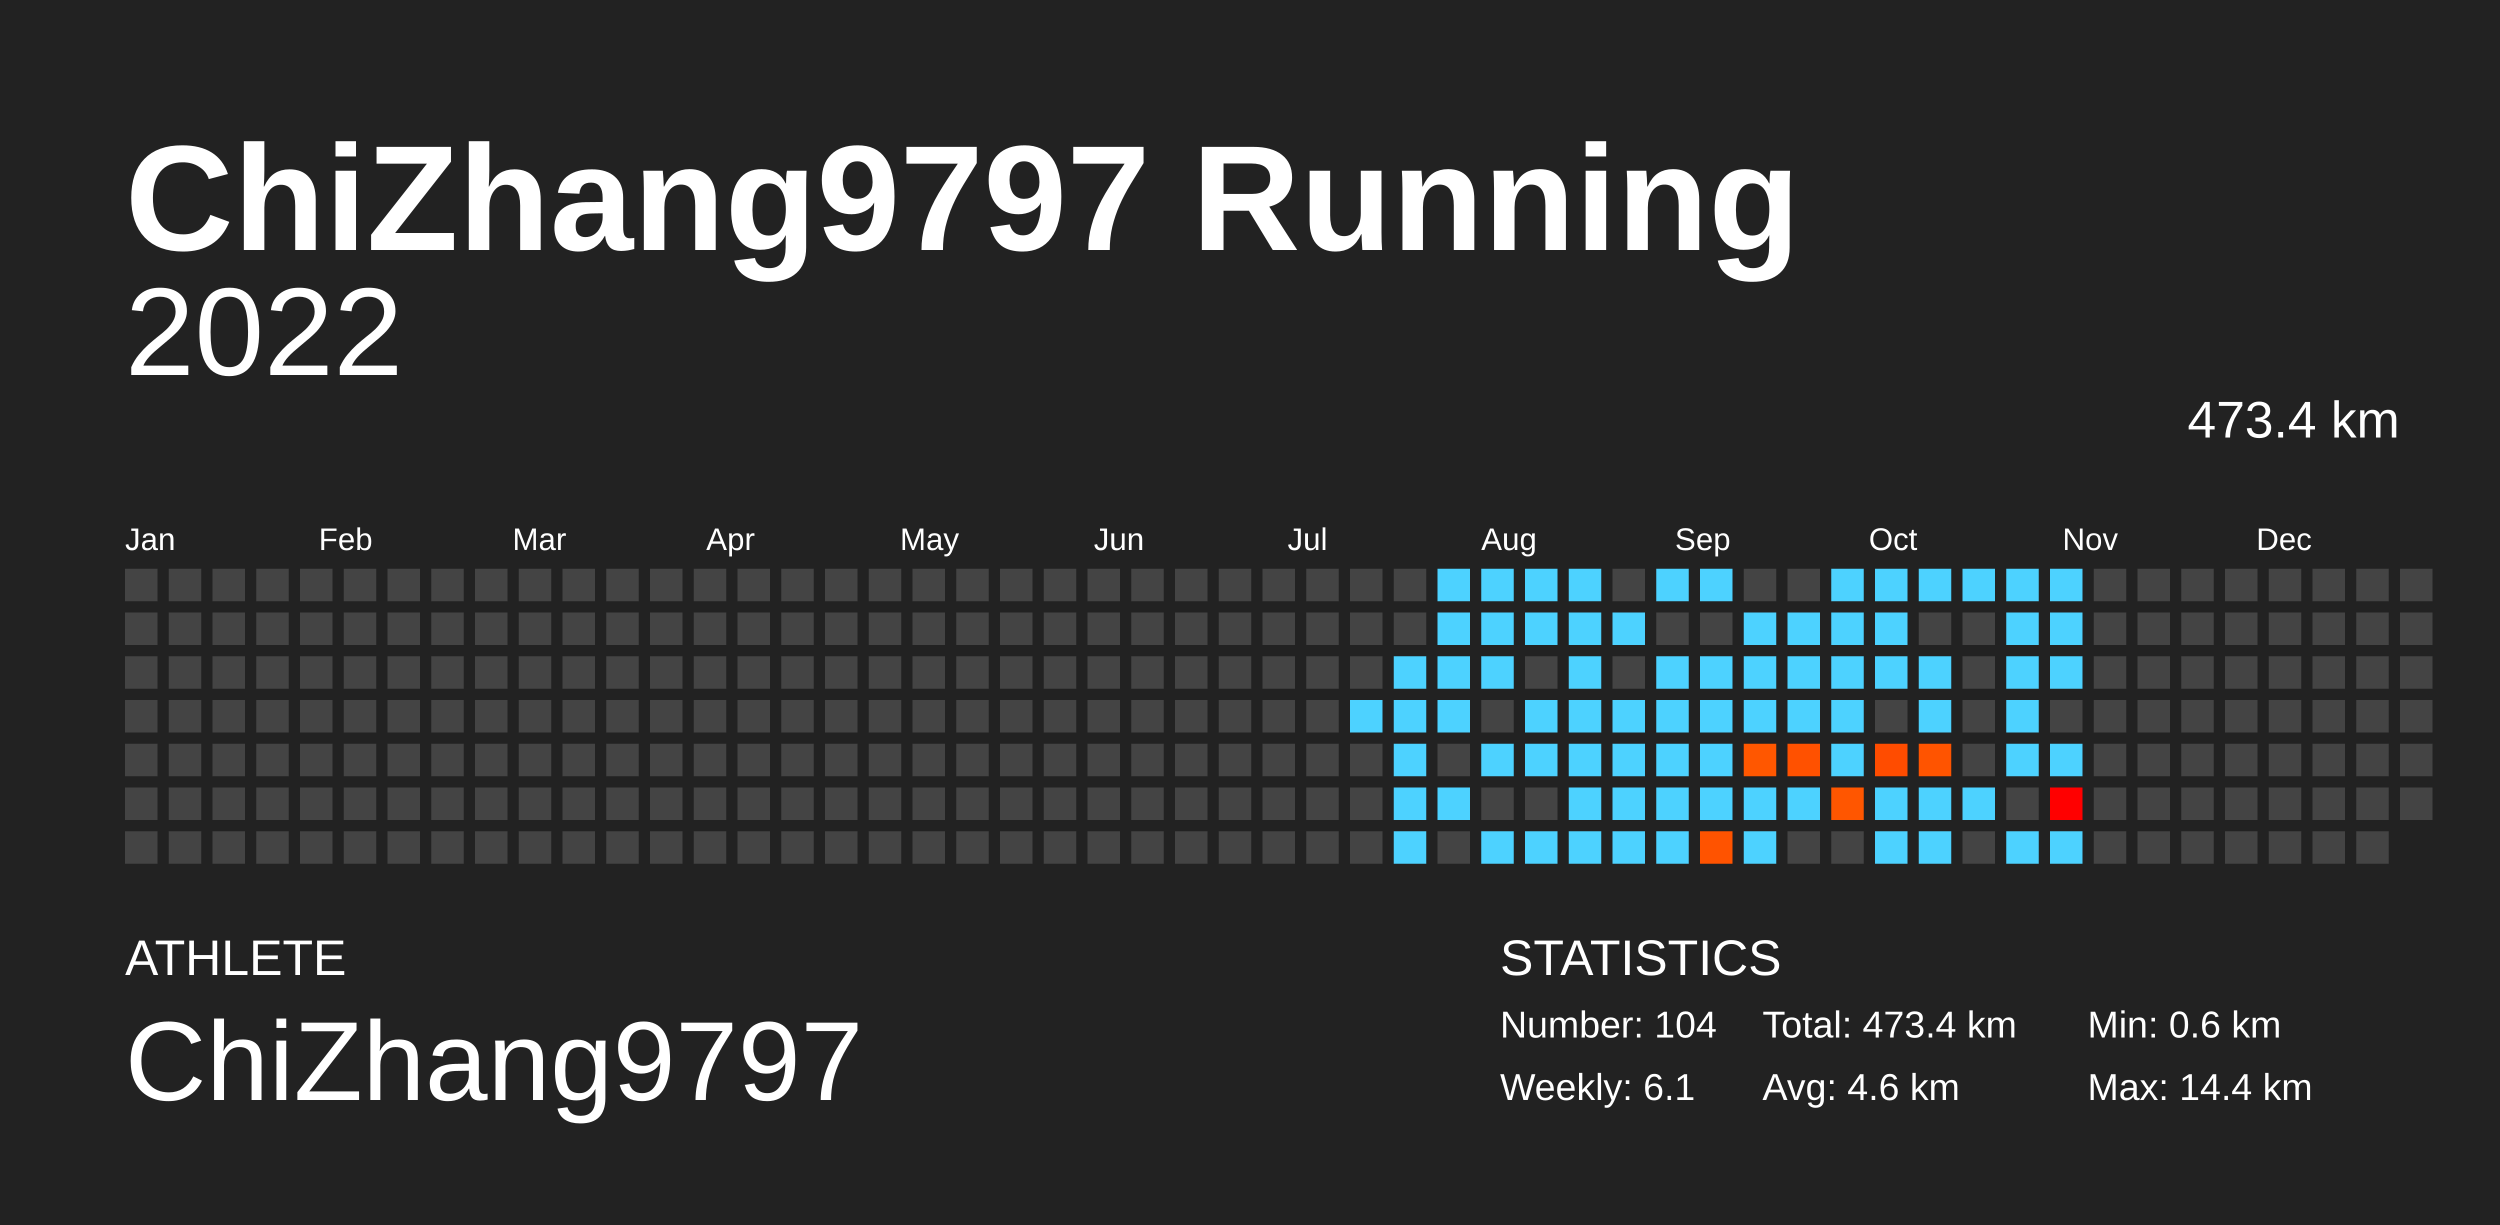
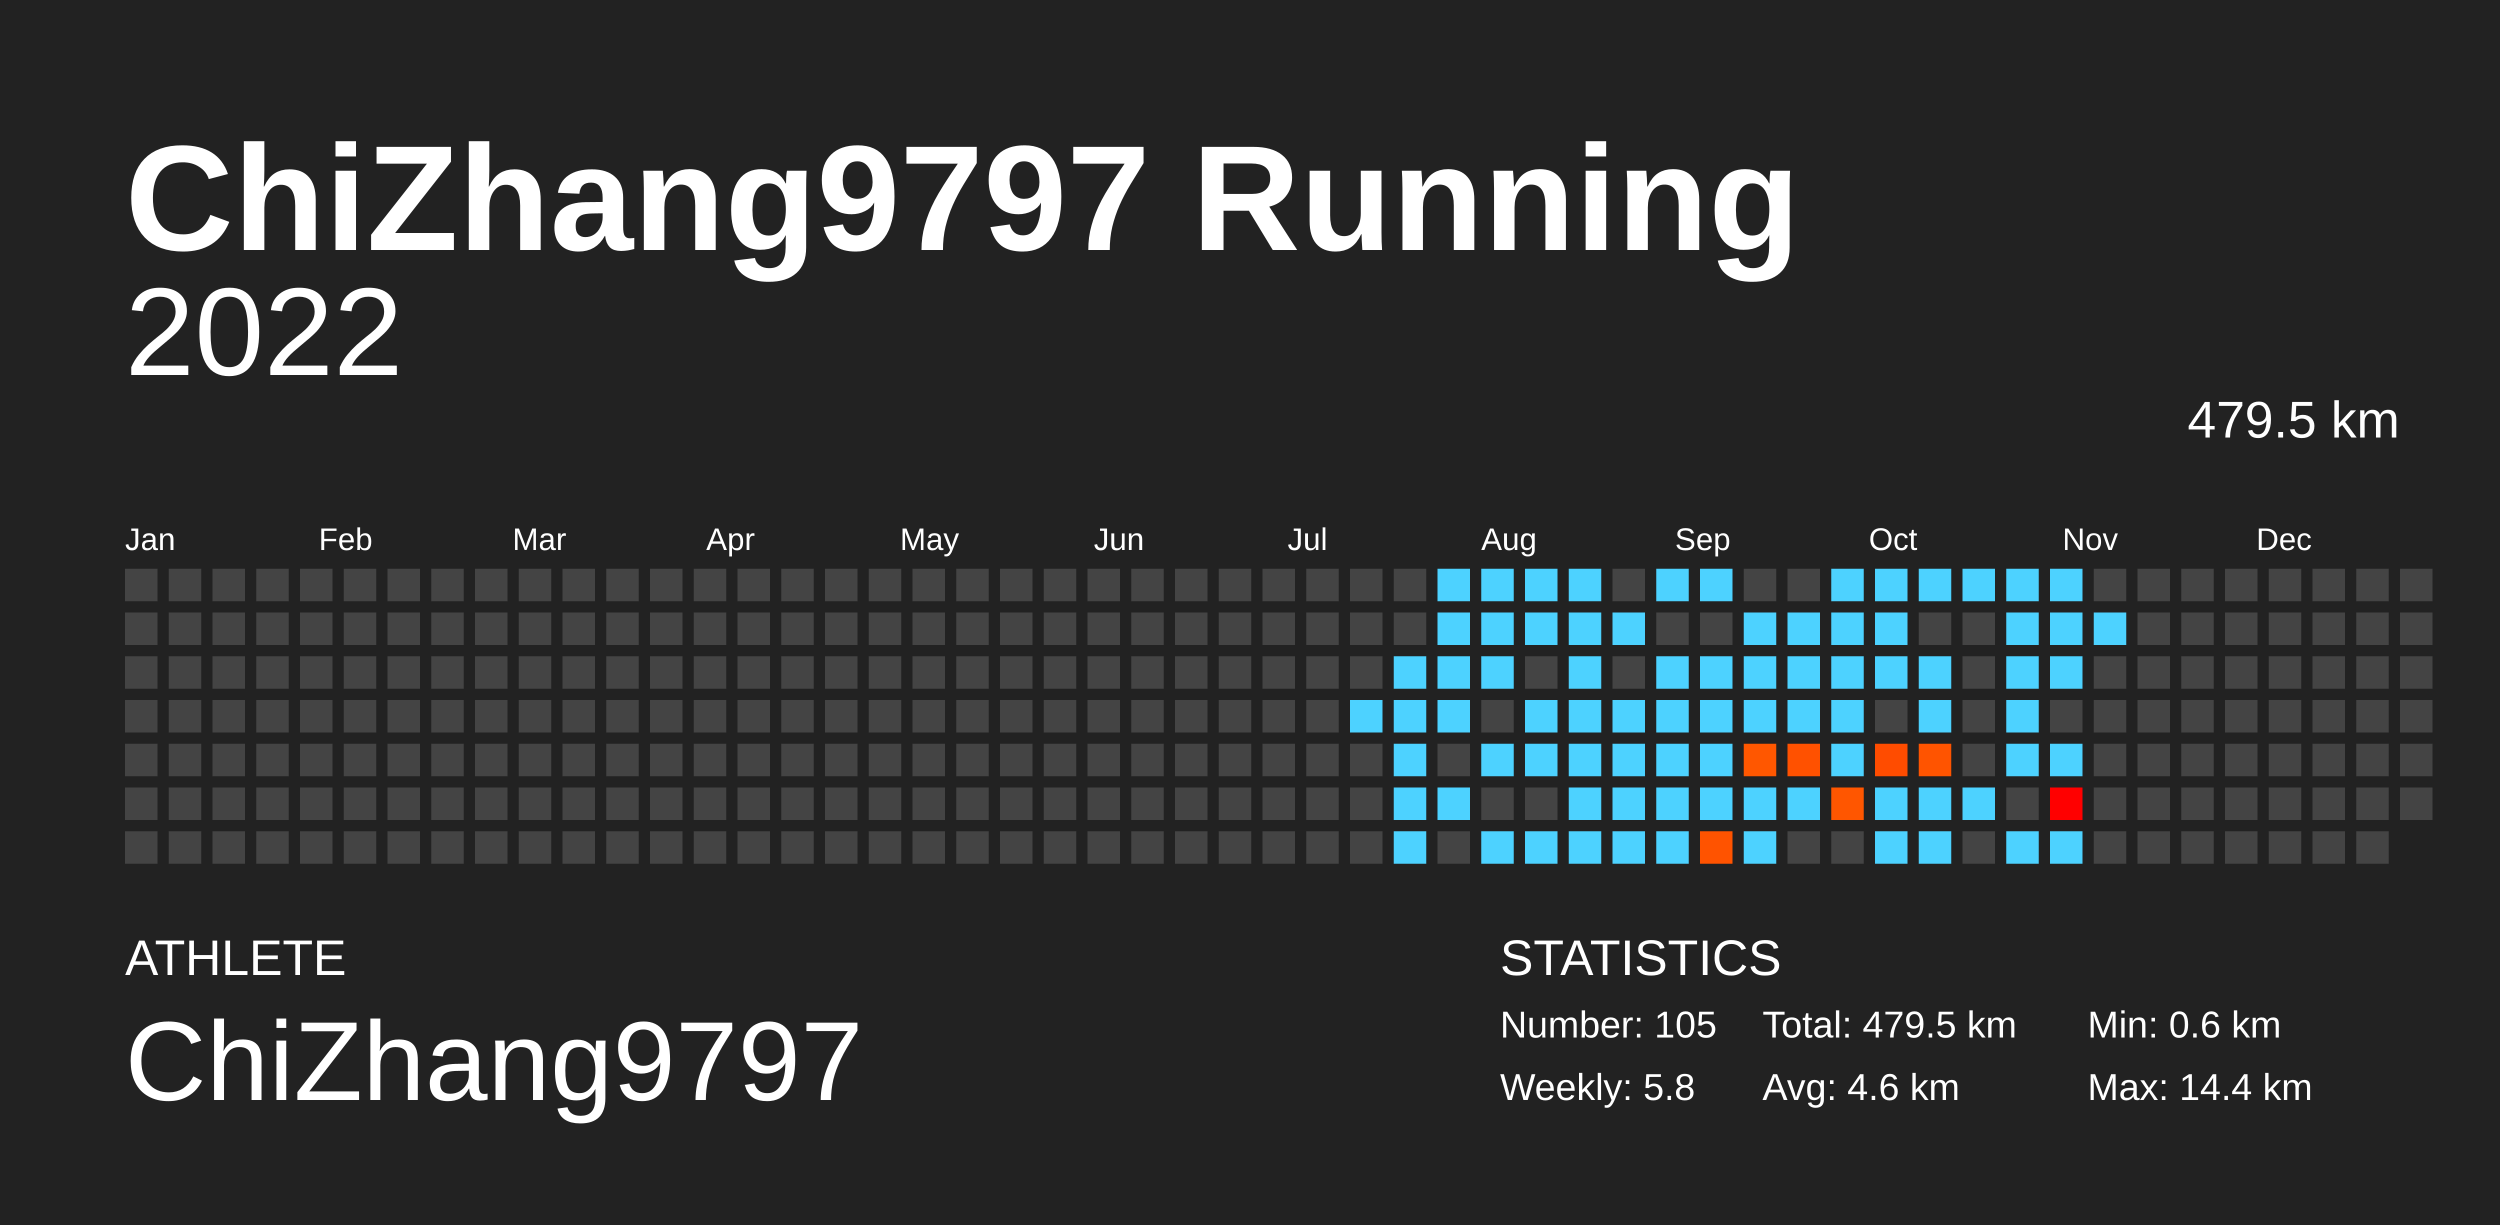
<svg xmlns="http://www.w3.org/2000/svg" baseProfile="full" height="98mm" version="1.1" viewBox="0,0,200,98" width="200mm">
  <defs />
  <rect fill="#222222" height="98" width="200" x="0" y="0" />
  <text fill="#FFFFFF" style="font-size:12px; font-family:Arial; font-weight:bold;" x="10" y="20">ChiZhang9797 Running</text>
  <text fill="#FFFFFF" style="font-size:4px; font-family:Arial" x="10" y="78">ATHLETE</text>
  <text fill="#FFFFFF" style="font-size:9px; font-family:Arial" x="10" y="88">ChiZhang9797</text>
  <text fill="#FFFFFF" style="font-size:4px; font-family:Arial" x="120" y="78">STATISTICS</text>
-   <text fill="#FFFFFF" style="font-size:3px; font-family:Arial" x="120" y="83">Number: 104</text>
-   <text fill="#FFFFFF" style="font-size:3px; font-family:Arial" x="120" y="88">Weekly: 6.1</text>
-   <text fill="#FFFFFF" style="font-size:3px; font-family:Arial" x="141" y="83">Total: 473.4 km</text>
+   <text fill="#FFFFFF" style="font-size:3px; font-family:Arial" x="120" y="83">Number: 105</text>
+   <text fill="#FFFFFF" style="font-size:3px; font-family:Arial" x="120" y="88">Weekly: 5.8</text>
+   <text fill="#FFFFFF" style="font-size:3px; font-family:Arial" x="141" y="83">Total: 479.5 km</text>
  <text fill="#FFFFFF" style="font-size:3px; font-family:Arial" x="141" y="88">Avg: 4.6 km</text>
  <text fill="#FFFFFF" style="font-size:3px; font-family:Arial" x="167" y="83">Min: 0.6 km</text>
  <text fill="#FFFFFF" style="font-size:3px; font-family:Arial" x="167" y="88">Max: 14.4 km</text>
  <text alignment-baseline="hanging" fill="#FFFFFF" style="font-size:10.0px; font-family:Arial;" x="10" y="30">2022</text>
-   <text alignment-baseline="hanging" fill="#FFFFFF" style="font-size:4.125px; font-family:Arial;" x="175" y="35">473.4 km</text>
+   <text alignment-baseline="hanging" fill="#FFFFFF" style="font-size:4.125px; font-family:Arial;" x="175" y="35">479.5 km</text>
  <text fill="#FFFFFF" style="font-size:2.5px; font-family:Arial" x="10.0" y="44">Jan</text>
  <text fill="#FFFFFF" style="font-size:2.5px; font-family:Arial" x="25.5" y="44">Feb</text>
  <text fill="#FFFFFF" style="font-size:2.5px; font-family:Arial" x="41.0" y="44">Mar</text>
  <text fill="#FFFFFF" style="font-size:2.5px; font-family:Arial" x="56.5" y="44">Apr</text>
  <text fill="#FFFFFF" style="font-size:2.5px; font-family:Arial" x="72.0" y="44">May</text>
  <text fill="#FFFFFF" style="font-size:2.5px; font-family:Arial" x="87.5" y="44">Jun</text>
  <text fill="#FFFFFF" style="font-size:2.5px; font-family:Arial" x="103.0" y="44">Jul</text>
  <text fill="#FFFFFF" style="font-size:2.5px; font-family:Arial" x="118.5" y="44">Aug</text>
  <text fill="#FFFFFF" style="font-size:2.5px; font-family:Arial" x="134.0" y="44">Sep</text>
  <text fill="#FFFFFF" style="font-size:2.5px; font-family:Arial" x="149.5" y="44">Oct</text>
  <text fill="#FFFFFF" style="font-size:2.5px; font-family:Arial" x="165.0" y="44">Nov</text>
  <text fill="#FFFFFF" style="font-size:2.5px; font-family:Arial" x="180.5" y="44">Dec</text>
  <rect fill="#444444" height="2.6" width="2.6" x="10.0" y="45.5" />
  <rect fill="#444444" height="2.6" width="2.6" x="10.0" y="49.0" />
  <rect fill="#444444" height="2.6" width="2.6" x="10.0" y="52.5" />
  <rect fill="#444444" height="2.6" width="2.6" x="10.0" y="56.0" />
  <rect fill="#444444" height="2.6" width="2.6" x="10.0" y="59.5" />
  <rect fill="#444444" height="2.6" width="2.6" x="10.0" y="63.0" />
  <rect fill="#444444" height="2.6" width="2.6" x="10.0" y="66.5" />
  <rect fill="#444444" height="2.6" width="2.6" x="13.5" y="45.5" />
  <rect fill="#444444" height="2.6" width="2.6" x="13.5" y="49.0" />
  <rect fill="#444444" height="2.6" width="2.6" x="13.5" y="52.5" />
  <rect fill="#444444" height="2.6" width="2.6" x="13.5" y="56.0" />
  <rect fill="#444444" height="2.6" width="2.6" x="13.5" y="59.5" />
  <rect fill="#444444" height="2.6" width="2.6" x="13.5" y="63.0" />
  <rect fill="#444444" height="2.6" width="2.6" x="13.5" y="66.5" />
  <rect fill="#444444" height="2.6" width="2.6" x="17.0" y="45.5" />
  <rect fill="#444444" height="2.6" width="2.6" x="17.0" y="49.0" />
  <rect fill="#444444" height="2.6" width="2.6" x="17.0" y="52.5" />
  <rect fill="#444444" height="2.6" width="2.6" x="17.0" y="56.0" />
  <rect fill="#444444" height="2.6" width="2.6" x="17.0" y="59.5" />
  <rect fill="#444444" height="2.6" width="2.6" x="17.0" y="63.0" />
  <rect fill="#444444" height="2.6" width="2.6" x="17.0" y="66.5" />
  <rect fill="#444444" height="2.6" width="2.6" x="20.5" y="45.5" />
  <rect fill="#444444" height="2.6" width="2.6" x="20.5" y="49.0" />
  <rect fill="#444444" height="2.6" width="2.6" x="20.5" y="52.5" />
  <rect fill="#444444" height="2.6" width="2.6" x="20.5" y="56.0" />
  <rect fill="#444444" height="2.6" width="2.6" x="20.5" y="59.5" />
  <rect fill="#444444" height="2.6" width="2.6" x="20.5" y="63.0" />
  <rect fill="#444444" height="2.6" width="2.6" x="20.5" y="66.5" />
  <rect fill="#444444" height="2.6" width="2.6" x="24.0" y="45.5" />
  <rect fill="#444444" height="2.6" width="2.6" x="24.0" y="49.0" />
  <rect fill="#444444" height="2.6" width="2.6" x="24.0" y="52.5" />
  <rect fill="#444444" height="2.6" width="2.6" x="24.0" y="56.0" />
  <rect fill="#444444" height="2.6" width="2.6" x="24.0" y="59.5" />
  <rect fill="#444444" height="2.6" width="2.6" x="24.0" y="63.0" />
  <rect fill="#444444" height="2.6" width="2.6" x="24.0" y="66.5" />
  <rect fill="#444444" height="2.6" width="2.6" x="27.5" y="45.5" />
  <rect fill="#444444" height="2.6" width="2.6" x="27.5" y="49.0" />
  <rect fill="#444444" height="2.6" width="2.6" x="27.5" y="52.5" />
  <rect fill="#444444" height="2.6" width="2.6" x="27.5" y="56.0" />
  <rect fill="#444444" height="2.6" width="2.6" x="27.5" y="59.5" />
  <rect fill="#444444" height="2.6" width="2.6" x="27.5" y="63.0" />
  <rect fill="#444444" height="2.6" width="2.6" x="27.5" y="66.5" />
  <rect fill="#444444" height="2.6" width="2.6" x="31.0" y="45.5" />
  <rect fill="#444444" height="2.6" width="2.6" x="31.0" y="49.0" />
  <rect fill="#444444" height="2.6" width="2.6" x="31.0" y="52.5" />
  <rect fill="#444444" height="2.6" width="2.6" x="31.0" y="56.0" />
  <rect fill="#444444" height="2.6" width="2.6" x="31.0" y="59.5" />
  <rect fill="#444444" height="2.6" width="2.6" x="31.0" y="63.0" />
  <rect fill="#444444" height="2.6" width="2.6" x="31.0" y="66.5" />
  <rect fill="#444444" height="2.6" width="2.6" x="34.5" y="45.5" />
  <rect fill="#444444" height="2.6" width="2.6" x="34.5" y="49.0" />
  <rect fill="#444444" height="2.6" width="2.6" x="34.5" y="52.5" />
  <rect fill="#444444" height="2.6" width="2.6" x="34.5" y="56.0" />
  <rect fill="#444444" height="2.6" width="2.6" x="34.5" y="59.5" />
  <rect fill="#444444" height="2.6" width="2.6" x="34.5" y="63.0" />
  <rect fill="#444444" height="2.6" width="2.6" x="34.5" y="66.5" />
  <rect fill="#444444" height="2.6" width="2.6" x="38.0" y="45.5" />
  <rect fill="#444444" height="2.6" width="2.6" x="38.0" y="49.0" />
  <rect fill="#444444" height="2.6" width="2.6" x="38.0" y="52.5" />
  <rect fill="#444444" height="2.6" width="2.6" x="38.0" y="56.0" />
  <rect fill="#444444" height="2.6" width="2.6" x="38.0" y="59.5" />
  <rect fill="#444444" height="2.6" width="2.6" x="38.0" y="63.0" />
  <rect fill="#444444" height="2.6" width="2.6" x="38.0" y="66.5" />
  <rect fill="#444444" height="2.6" width="2.6" x="41.5" y="45.5" />
  <rect fill="#444444" height="2.6" width="2.6" x="41.5" y="49.0" />
  <rect fill="#444444" height="2.6" width="2.6" x="41.5" y="52.5" />
  <rect fill="#444444" height="2.6" width="2.6" x="41.5" y="56.0" />
  <rect fill="#444444" height="2.6" width="2.6" x="41.5" y="59.5" />
  <rect fill="#444444" height="2.6" width="2.6" x="41.5" y="63.0" />
  <rect fill="#444444" height="2.6" width="2.6" x="41.5" y="66.5" />
  <rect fill="#444444" height="2.6" width="2.6" x="45.0" y="45.5" />
  <rect fill="#444444" height="2.6" width="2.6" x="45.0" y="49.0" />
  <rect fill="#444444" height="2.6" width="2.6" x="45.0" y="52.5" />
  <rect fill="#444444" height="2.6" width="2.6" x="45.0" y="56.0" />
  <rect fill="#444444" height="2.6" width="2.6" x="45.0" y="59.5" />
  <rect fill="#444444" height="2.6" width="2.6" x="45.0" y="63.0" />
  <rect fill="#444444" height="2.6" width="2.6" x="45.0" y="66.5" />
  <rect fill="#444444" height="2.6" width="2.6" x="48.5" y="45.5" />
  <rect fill="#444444" height="2.6" width="2.6" x="48.5" y="49.0" />
  <rect fill="#444444" height="2.6" width="2.6" x="48.5" y="52.5" />
  <rect fill="#444444" height="2.6" width="2.6" x="48.5" y="56.0" />
  <rect fill="#444444" height="2.6" width="2.6" x="48.5" y="59.5" />
  <rect fill="#444444" height="2.6" width="2.6" x="48.5" y="63.0" />
  <rect fill="#444444" height="2.6" width="2.6" x="48.5" y="66.5" />
  <rect fill="#444444" height="2.6" width="2.6" x="52.0" y="45.5" />
  <rect fill="#444444" height="2.6" width="2.6" x="52.0" y="49.0" />
  <rect fill="#444444" height="2.6" width="2.6" x="52.0" y="52.5" />
  <rect fill="#444444" height="2.6" width="2.6" x="52.0" y="56.0" />
  <rect fill="#444444" height="2.6" width="2.6" x="52.0" y="59.5" />
  <rect fill="#444444" height="2.6" width="2.6" x="52.0" y="63.0" />
  <rect fill="#444444" height="2.6" width="2.6" x="52.0" y="66.5" />
  <rect fill="#444444" height="2.6" width="2.6" x="55.5" y="45.5" />
  <rect fill="#444444" height="2.6" width="2.6" x="55.5" y="49.0" />
  <rect fill="#444444" height="2.6" width="2.6" x="55.5" y="52.5" />
  <rect fill="#444444" height="2.6" width="2.6" x="55.5" y="56.0" />
  <rect fill="#444444" height="2.6" width="2.6" x="55.5" y="59.5" />
  <rect fill="#444444" height="2.6" width="2.6" x="55.5" y="63.0" />
  <rect fill="#444444" height="2.6" width="2.6" x="55.5" y="66.5" />
  <rect fill="#444444" height="2.6" width="2.6" x="59.0" y="45.5" />
  <rect fill="#444444" height="2.6" width="2.6" x="59.0" y="49.0" />
  <rect fill="#444444" height="2.6" width="2.6" x="59.0" y="52.5" />
  <rect fill="#444444" height="2.6" width="2.6" x="59.0" y="56.0" />
  <rect fill="#444444" height="2.6" width="2.6" x="59.0" y="59.5" />
  <rect fill="#444444" height="2.6" width="2.6" x="59.0" y="63.0" />
  <rect fill="#444444" height="2.6" width="2.6" x="59.0" y="66.5" />
  <rect fill="#444444" height="2.6" width="2.6" x="62.5" y="45.5" />
  <rect fill="#444444" height="2.6" width="2.6" x="62.5" y="49.0" />
  <rect fill="#444444" height="2.6" width="2.6" x="62.5" y="52.5" />
  <rect fill="#444444" height="2.6" width="2.6" x="62.5" y="56.0" />
  <rect fill="#444444" height="2.6" width="2.6" x="62.5" y="59.5" />
  <rect fill="#444444" height="2.6" width="2.6" x="62.5" y="63.0" />
  <rect fill="#444444" height="2.6" width="2.6" x="62.5" y="66.5" />
  <rect fill="#444444" height="2.6" width="2.6" x="66.0" y="45.5" />
  <rect fill="#444444" height="2.6" width="2.6" x="66.0" y="49.0" />
  <rect fill="#444444" height="2.6" width="2.6" x="66.0" y="52.5" />
  <rect fill="#444444" height="2.6" width="2.6" x="66.0" y="56.0" />
  <rect fill="#444444" height="2.6" width="2.6" x="66.0" y="59.5" />
  <rect fill="#444444" height="2.6" width="2.6" x="66.0" y="63.0" />
  <rect fill="#444444" height="2.6" width="2.6" x="66.0" y="66.5" />
  <rect fill="#444444" height="2.6" width="2.6" x="69.5" y="45.5" />
  <rect fill="#444444" height="2.6" width="2.6" x="69.5" y="49.0" />
  <rect fill="#444444" height="2.6" width="2.6" x="69.5" y="52.5" />
  <rect fill="#444444" height="2.6" width="2.6" x="69.5" y="56.0" />
  <rect fill="#444444" height="2.6" width="2.6" x="69.5" y="59.5" />
  <rect fill="#444444" height="2.6" width="2.6" x="69.5" y="63.0" />
  <rect fill="#444444" height="2.6" width="2.6" x="69.5" y="66.5" />
  <rect fill="#444444" height="2.6" width="2.6" x="73.0" y="45.5" />
  <rect fill="#444444" height="2.6" width="2.6" x="73.0" y="49.0" />
  <rect fill="#444444" height="2.6" width="2.6" x="73.0" y="52.5" />
  <rect fill="#444444" height="2.6" width="2.6" x="73.0" y="56.0" />
  <rect fill="#444444" height="2.6" width="2.6" x="73.0" y="59.5" />
  <rect fill="#444444" height="2.6" width="2.6" x="73.0" y="63.0" />
  <rect fill="#444444" height="2.6" width="2.6" x="73.0" y="66.5" />
  <rect fill="#444444" height="2.6" width="2.6" x="76.5" y="45.5" />
  <rect fill="#444444" height="2.6" width="2.6" x="76.5" y="49.0" />
  <rect fill="#444444" height="2.6" width="2.6" x="76.5" y="52.5" />
  <rect fill="#444444" height="2.6" width="2.6" x="76.5" y="56.0" />
  <rect fill="#444444" height="2.6" width="2.6" x="76.5" y="59.5" />
  <rect fill="#444444" height="2.6" width="2.6" x="76.5" y="63.0" />
  <rect fill="#444444" height="2.6" width="2.6" x="76.5" y="66.5" />
  <rect fill="#444444" height="2.6" width="2.6" x="80.0" y="45.5" />
  <rect fill="#444444" height="2.6" width="2.6" x="80.0" y="49.0" />
  <rect fill="#444444" height="2.6" width="2.6" x="80.0" y="52.5" />
  <rect fill="#444444" height="2.6" width="2.6" x="80.0" y="56.0" />
  <rect fill="#444444" height="2.6" width="2.6" x="80.0" y="59.5" />
  <rect fill="#444444" height="2.6" width="2.6" x="80.0" y="63.0" />
  <rect fill="#444444" height="2.6" width="2.6" x="80.0" y="66.5" />
  <rect fill="#444444" height="2.6" width="2.6" x="83.5" y="45.5" />
  <rect fill="#444444" height="2.6" width="2.6" x="83.5" y="49.0" />
  <rect fill="#444444" height="2.6" width="2.6" x="83.5" y="52.5" />
  <rect fill="#444444" height="2.6" width="2.6" x="83.5" y="56.0" />
  <rect fill="#444444" height="2.6" width="2.6" x="83.5" y="59.5" />
  <rect fill="#444444" height="2.6" width="2.6" x="83.5" y="63.0" />
  <rect fill="#444444" height="2.6" width="2.6" x="83.5" y="66.5" />
  <rect fill="#444444" height="2.6" width="2.6" x="87.0" y="45.5" />
  <rect fill="#444444" height="2.6" width="2.6" x="87.0" y="49.0" />
  <rect fill="#444444" height="2.6" width="2.6" x="87.0" y="52.5" />
  <rect fill="#444444" height="2.6" width="2.6" x="87.0" y="56.0" />
  <rect fill="#444444" height="2.6" width="2.6" x="87.0" y="59.5" />
  <rect fill="#444444" height="2.6" width="2.6" x="87.0" y="63.0" />
  <rect fill="#444444" height="2.6" width="2.6" x="87.0" y="66.5" />
  <rect fill="#444444" height="2.6" width="2.6" x="90.5" y="45.5" />
  <rect fill="#444444" height="2.6" width="2.6" x="90.5" y="49.0" />
  <rect fill="#444444" height="2.6" width="2.6" x="90.5" y="52.5" />
  <rect fill="#444444" height="2.6" width="2.6" x="90.5" y="56.0" />
  <rect fill="#444444" height="2.6" width="2.6" x="90.5" y="59.5" />
  <rect fill="#444444" height="2.6" width="2.6" x="90.5" y="63.0" />
  <rect fill="#444444" height="2.6" width="2.6" x="90.5" y="66.5" />
  <rect fill="#444444" height="2.6" width="2.6" x="94.0" y="45.5" />
  <rect fill="#444444" height="2.6" width="2.6" x="94.0" y="49.0" />
  <rect fill="#444444" height="2.6" width="2.6" x="94.0" y="52.5" />
  <rect fill="#444444" height="2.6" width="2.6" x="94.0" y="56.0" />
  <rect fill="#444444" height="2.6" width="2.6" x="94.0" y="59.5" />
  <rect fill="#444444" height="2.6" width="2.6" x="94.0" y="63.0" />
  <rect fill="#444444" height="2.6" width="2.6" x="94.0" y="66.5" />
  <rect fill="#444444" height="2.6" width="2.6" x="97.5" y="45.5" />
  <rect fill="#444444" height="2.6" width="2.6" x="97.5" y="49.0" />
  <rect fill="#444444" height="2.6" width="2.6" x="97.5" y="52.5" />
  <rect fill="#444444" height="2.6" width="2.6" x="97.5" y="56.0" />
  <rect fill="#444444" height="2.6" width="2.6" x="97.5" y="59.5" />
  <rect fill="#444444" height="2.6" width="2.6" x="97.5" y="63.0" />
  <rect fill="#444444" height="2.6" width="2.6" x="97.5" y="66.5" />
  <rect fill="#444444" height="2.6" width="2.6" x="101.0" y="45.5" />
  <rect fill="#444444" height="2.6" width="2.6" x="101.0" y="49.0" />
  <rect fill="#444444" height="2.6" width="2.6" x="101.0" y="52.5" />
  <rect fill="#444444" height="2.6" width="2.6" x="101.0" y="56.0" />
  <rect fill="#444444" height="2.6" width="2.6" x="101.0" y="59.5" />
  <rect fill="#444444" height="2.6" width="2.6" x="101.0" y="63.0" />
  <rect fill="#444444" height="2.6" width="2.6" x="101.0" y="66.5" />
  <rect fill="#444444" height="2.6" width="2.6" x="104.5" y="45.5" />
  <rect fill="#444444" height="2.6" width="2.6" x="104.5" y="49.0" />
  <rect fill="#444444" height="2.6" width="2.6" x="104.5" y="52.5" />
  <rect fill="#444444" height="2.6" width="2.6" x="104.5" y="56.0" />
  <rect fill="#444444" height="2.6" width="2.6" x="104.5" y="59.5" />
  <rect fill="#444444" height="2.6" width="2.6" x="104.5" y="63.0" />
  <rect fill="#444444" height="2.6" width="2.6" x="104.5" y="66.5" />
  <rect fill="#444444" height="2.6" width="2.6" x="108.0" y="45.5" />
  <rect fill="#444444" height="2.6" width="2.6" x="108.0" y="49.0" />
  <rect fill="#444444" height="2.6" width="2.6" x="108.0" y="52.5" />
  <rect fill="#4dd2ff" height="2.6" width="2.6" x="108.0" y="56.0" />
  <rect fill="#444444" height="2.6" width="2.6" x="108.0" y="59.5" />
  <rect fill="#444444" height="2.6" width="2.6" x="108.0" y="63.0" />
  <rect fill="#444444" height="2.6" width="2.6" x="108.0" y="66.5" />
  <rect fill="#444444" height="2.6" width="2.6" x="111.5" y="45.5" />
  <rect fill="#444444" height="2.6" width="2.6" x="111.5" y="49.0" />
  <rect fill="#4dd2ff" height="2.6" width="2.6" x="111.5" y="52.5" />
  <rect fill="#4dd2ff" height="2.6" width="2.6" x="111.5" y="56.0" />
  <rect fill="#4dd2ff" height="2.6" width="2.6" x="111.5" y="59.5" />
  <rect fill="#4dd2ff" height="2.6" width="2.6" x="111.5" y="63.0" />
  <rect fill="#4dd2ff" height="2.6" width="2.6" x="111.5" y="66.5" />
  <rect fill="#4dd2ff" height="2.6" width="2.6" x="115.0" y="45.5" />
  <rect fill="#4dd2ff" height="2.6" width="2.6" x="115.0" y="49.0" />
  <rect fill="#4dd2ff" height="2.6" width="2.6" x="115.0" y="52.5" />
  <rect fill="#4dd2ff" height="2.6" width="2.6" x="115.0" y="56.0" />
  <rect fill="#444444" height="2.6" width="2.6" x="115.0" y="59.5" />
  <rect fill="#4dd2ff" height="2.6" width="2.6" x="115.0" y="63.0" />
  <rect fill="#444444" height="2.6" width="2.6" x="115.0" y="66.5" />
  <rect fill="#4dd2ff" height="2.6" width="2.6" x="118.5" y="45.5" />
  <rect fill="#4dd2ff" height="2.6" width="2.6" x="118.5" y="49.0" />
  <rect fill="#4dd2ff" height="2.6" width="2.6" x="118.5" y="52.5" />
  <rect fill="#444444" height="2.6" width="2.6" x="118.5" y="56.0" />
  <rect fill="#4dd2ff" height="2.6" width="2.6" x="118.5" y="59.5" />
  <rect fill="#444444" height="2.6" width="2.6" x="118.5" y="63.0" />
  <rect fill="#4dd2ff" height="2.6" width="2.6" x="118.5" y="66.5" />
  <rect fill="#4dd2ff" height="2.6" width="2.6" x="122.0" y="45.5" />
  <rect fill="#4dd2ff" height="2.6" width="2.6" x="122.0" y="49.0" />
  <rect fill="#444444" height="2.6" width="2.6" x="122.0" y="52.5" />
  <rect fill="#4dd2ff" height="2.6" width="2.6" x="122.0" y="56.0" />
  <rect fill="#4dd2ff" height="2.6" width="2.6" x="122.0" y="59.5" />
  <rect fill="#444444" height="2.6" width="2.6" x="122.0" y="63.0" />
  <rect fill="#4dd2ff" height="2.6" width="2.6" x="122.0" y="66.5" />
  <rect fill="#4dd2ff" height="2.6" width="2.6" x="125.5" y="45.5" />
  <rect fill="#4dd2ff" height="2.6" width="2.6" x="125.5" y="49.0" />
  <rect fill="#4dd2ff" height="2.6" width="2.6" x="125.5" y="52.5" />
  <rect fill="#4dd2ff" height="2.6" width="2.6" x="125.5" y="56.0" />
  <rect fill="#4dd2ff" height="2.6" width="2.6" x="125.5" y="59.5" />
  <rect fill="#4dd2ff" height="2.6" width="2.6" x="125.5" y="63.0" />
  <rect fill="#4dd2ff" height="2.6" width="2.6" x="125.5" y="66.5" />
  <rect fill="#444444" height="2.6" width="2.6" x="129.0" y="45.5" />
  <rect fill="#4dd2ff" height="2.6" width="2.6" x="129.0" y="49.0" />
  <rect fill="#444444" height="2.6" width="2.6" x="129.0" y="52.5" />
  <rect fill="#4dd2ff" height="2.6" width="2.6" x="129.0" y="56.0" />
  <rect fill="#4dd2ff" height="2.6" width="2.6" x="129.0" y="59.5" />
  <rect fill="#4dd2ff" height="2.6" width="2.6" x="129.0" y="63.0" />
  <rect fill="#4dd2ff" height="2.6" width="2.6" x="129.0" y="66.5" />
  <rect fill="#4dd2ff" height="2.6" width="2.6" x="132.5" y="45.5" />
  <rect fill="#444444" height="2.6" width="2.6" x="132.5" y="49.0" />
  <rect fill="#4dd2ff" height="2.6" width="2.6" x="132.5" y="52.5" />
  <rect fill="#4dd2ff" height="2.6" width="2.6" x="132.5" y="56.0" />
  <rect fill="#4dd2ff" height="2.6" width="2.6" x="132.5" y="59.5" />
  <rect fill="#4dd2ff" height="2.6" width="2.6" x="132.5" y="63.0" />
  <rect fill="#4dd2ff" height="2.6" width="2.6" x="132.5" y="66.5" />
  <rect fill="#4dd2ff" height="2.6" width="2.6" x="136.0" y="45.5" />
  <rect fill="#444444" height="2.6" width="2.6" x="136.0" y="49.0" />
  <rect fill="#4dd2ff" height="2.6" width="2.6" x="136.0" y="52.5" />
  <rect fill="#4dd2ff" height="2.6" width="2.6" x="136.0" y="56.0" />
  <rect fill="#4dd2ff" height="2.6" width="2.6" x="136.0" y="59.5" />
  <rect fill="#4dd2ff" height="2.6" width="2.6" x="136.0" y="63.0" />
  <rect fill="#ff5300" height="2.6" width="2.6" x="136.0" y="66.5" />
  <rect fill="#444444" height="2.6" width="2.6" x="139.5" y="45.5" />
  <rect fill="#4dd2ff" height="2.6" width="2.6" x="139.5" y="49.0" />
  <rect fill="#4dd2ff" height="2.6" width="2.6" x="139.5" y="52.5" />
  <rect fill="#4dd2ff" height="2.6" width="2.6" x="139.5" y="56.0" />
  <rect fill="#ff5700" height="2.6" width="2.6" x="139.5" y="59.5" />
  <rect fill="#4dd2ff" height="2.6" width="2.6" x="139.5" y="63.0" />
  <rect fill="#4dd2ff" height="2.6" width="2.6" x="139.5" y="66.5" />
  <rect fill="#444444" height="2.6" width="2.6" x="143.0" y="45.5" />
  <rect fill="#4dd2ff" height="2.6" width="2.6" x="143.0" y="49.0" />
  <rect fill="#4dd2ff" height="2.6" width="2.6" x="143.0" y="52.5" />
  <rect fill="#4dd2ff" height="2.6" width="2.6" x="143.0" y="56.0" />
  <rect fill="#ff5100" height="2.6" width="2.6" x="143.0" y="59.5" />
  <rect fill="#4dd2ff" height="2.6" width="2.6" x="143.0" y="63.0" />
  <rect fill="#444444" height="2.6" width="2.6" x="143.0" y="66.5" />
  <rect fill="#4dd2ff" height="2.6" width="2.6" x="146.5" y="45.5" />
  <rect fill="#4dd2ff" height="2.6" width="2.6" x="146.5" y="49.0" />
  <rect fill="#4dd2ff" height="2.6" width="2.6" x="146.5" y="52.5" />
  <rect fill="#4dd2ff" height="2.6" width="2.6" x="146.5" y="56.0" />
  <rect fill="#4dd2ff" height="2.6" width="2.6" x="146.5" y="59.5" />
  <rect fill="#ff5600" height="2.6" width="2.6" x="146.5" y="63.0" />
  <rect fill="#444444" height="2.6" width="2.6" x="146.5" y="66.5" />
  <rect fill="#4dd2ff" height="2.6" width="2.6" x="150.0" y="45.5" />
  <rect fill="#4dd2ff" height="2.6" width="2.6" x="150.0" y="49.0" />
  <rect fill="#4dd2ff" height="2.6" width="2.6" x="150.0" y="52.5" />
  <rect fill="#444444" height="2.6" width="2.6" x="150.0" y="56.0" />
  <rect fill="#ff4c00" height="2.6" width="2.6" x="150.0" y="59.5" />
  <rect fill="#4dd2ff" height="2.6" width="2.6" x="150.0" y="63.0" />
  <rect fill="#4dd2ff" height="2.6" width="2.6" x="150.0" y="66.5" />
  <rect fill="#4dd2ff" height="2.6" width="2.6" x="153.5" y="45.5" />
  <rect fill="#444444" height="2.6" width="2.6" x="153.5" y="49.0" />
  <rect fill="#4dd2ff" height="2.6" width="2.6" x="153.5" y="52.5" />
  <rect fill="#4dd2ff" height="2.6" width="2.6" x="153.5" y="56.0" />
  <rect fill="#ff5400" height="2.6" width="2.6" x="153.5" y="59.5" />
  <rect fill="#4dd2ff" height="2.6" width="2.6" x="153.5" y="63.0" />
  <rect fill="#4dd2ff" height="2.6" width="2.6" x="153.5" y="66.5" />
  <rect fill="#4dd2ff" height="2.6" width="2.6" x="157.0" y="45.5" />
  <rect fill="#444444" height="2.6" width="2.6" x="157.0" y="49.0" />
  <rect fill="#444444" height="2.6" width="2.6" x="157.0" y="52.5" />
  <rect fill="#444444" height="2.6" width="2.6" x="157.0" y="56.0" />
  <rect fill="#444444" height="2.6" width="2.6" x="157.0" y="59.5" />
  <rect fill="#4dd2ff" height="2.6" width="2.6" x="157.0" y="63.0" />
  <rect fill="#444444" height="2.6" width="2.6" x="157.0" y="66.5" />
  <rect fill="#4dd2ff" height="2.6" width="2.6" x="160.5" y="45.5" />
  <rect fill="#4dd2ff" height="2.6" width="2.6" x="160.5" y="49.0" />
  <rect fill="#4dd2ff" height="2.6" width="2.6" x="160.5" y="52.5" />
  <rect fill="#4dd2ff" height="2.6" width="2.6" x="160.5" y="56.0" />
  <rect fill="#4dd2ff" height="2.6" width="2.6" x="160.5" y="59.5" />
  <rect fill="#444444" height="2.6" width="2.6" x="160.5" y="63.0" />
  <rect fill="#4dd2ff" height="2.6" width="2.6" x="160.5" y="66.5" />
  <rect fill="#4dd2ff" height="2.6" width="2.6" x="164.0" y="45.5" />
  <rect fill="#4dd2ff" height="2.6" width="2.6" x="164.0" y="49.0" />
  <rect fill="#4dd2ff" height="2.6" width="2.6" x="164.0" y="52.5" />
  <rect fill="#444444" height="2.6" width="2.6" x="164.0" y="56.0" />
  <rect fill="#4dd2ff" height="2.6" width="2.6" x="164.0" y="59.5" />
  <rect fill="#ff0000" height="2.6" width="2.6" x="164.0" y="63.0" />
  <rect fill="#4dd2ff" height="2.6" width="2.6" x="164.0" y="66.5" />
  <rect fill="#444444" height="2.6" width="2.6" x="167.5" y="45.5" />
-   <rect fill="#444444" height="2.6" width="2.6" x="167.5" y="49.0" />
+   <rect fill="#4dd2ff" height="2.6" width="2.6" x="167.5" y="49.0" />
  <rect fill="#444444" height="2.6" width="2.6" x="167.5" y="52.5" />
  <rect fill="#444444" height="2.6" width="2.6" x="167.5" y="56.0" />
  <rect fill="#444444" height="2.6" width="2.6" x="167.5" y="59.5" />
  <rect fill="#444444" height="2.6" width="2.6" x="167.5" y="63.0" />
  <rect fill="#444444" height="2.6" width="2.6" x="167.5" y="66.5" />
  <rect fill="#444444" height="2.6" width="2.6" x="171.0" y="45.5" />
  <rect fill="#444444" height="2.6" width="2.6" x="171.0" y="49.0" />
  <rect fill="#444444" height="2.6" width="2.6" x="171.0" y="52.5" />
  <rect fill="#444444" height="2.6" width="2.6" x="171.0" y="56.0" />
  <rect fill="#444444" height="2.6" width="2.6" x="171.0" y="59.5" />
  <rect fill="#444444" height="2.6" width="2.6" x="171.0" y="63.0" />
  <rect fill="#444444" height="2.6" width="2.6" x="171.0" y="66.5" />
  <rect fill="#444444" height="2.6" width="2.6" x="174.5" y="45.5" />
  <rect fill="#444444" height="2.6" width="2.6" x="174.5" y="49.0" />
  <rect fill="#444444" height="2.6" width="2.6" x="174.5" y="52.5" />
  <rect fill="#444444" height="2.6" width="2.6" x="174.5" y="56.0" />
  <rect fill="#444444" height="2.6" width="2.6" x="174.5" y="59.5" />
  <rect fill="#444444" height="2.6" width="2.6" x="174.5" y="63.0" />
  <rect fill="#444444" height="2.6" width="2.6" x="174.5" y="66.5" />
  <rect fill="#444444" height="2.6" width="2.6" x="178.0" y="45.5" />
  <rect fill="#444444" height="2.6" width="2.6" x="178.0" y="49.0" />
  <rect fill="#444444" height="2.6" width="2.6" x="178.0" y="52.5" />
  <rect fill="#444444" height="2.6" width="2.6" x="178.0" y="56.0" />
  <rect fill="#444444" height="2.6" width="2.6" x="178.0" y="59.5" />
  <rect fill="#444444" height="2.6" width="2.6" x="178.0" y="63.0" />
  <rect fill="#444444" height="2.6" width="2.6" x="178.0" y="66.5" />
  <rect fill="#444444" height="2.6" width="2.6" x="181.5" y="45.5" />
  <rect fill="#444444" height="2.6" width="2.6" x="181.5" y="49.0" />
  <rect fill="#444444" height="2.6" width="2.6" x="181.5" y="52.5" />
  <rect fill="#444444" height="2.6" width="2.6" x="181.5" y="56.0" />
  <rect fill="#444444" height="2.6" width="2.6" x="181.5" y="59.5" />
  <rect fill="#444444" height="2.6" width="2.6" x="181.5" y="63.0" />
  <rect fill="#444444" height="2.6" width="2.6" x="181.5" y="66.5" />
  <rect fill="#444444" height="2.6" width="2.6" x="185.0" y="45.5" />
  <rect fill="#444444" height="2.6" width="2.6" x="185.0" y="49.0" />
  <rect fill="#444444" height="2.6" width="2.6" x="185.0" y="52.5" />
  <rect fill="#444444" height="2.6" width="2.6" x="185.0" y="56.0" />
  <rect fill="#444444" height="2.6" width="2.6" x="185.0" y="59.5" />
  <rect fill="#444444" height="2.6" width="2.6" x="185.0" y="63.0" />
  <rect fill="#444444" height="2.6" width="2.6" x="185.0" y="66.5" />
  <rect fill="#444444" height="2.6" width="2.6" x="188.5" y="45.5" />
  <rect fill="#444444" height="2.6" width="2.6" x="188.5" y="49.0" />
  <rect fill="#444444" height="2.6" width="2.6" x="188.5" y="52.5" />
  <rect fill="#444444" height="2.6" width="2.6" x="188.5" y="56.0" />
  <rect fill="#444444" height="2.6" width="2.6" x="188.5" y="59.5" />
  <rect fill="#444444" height="2.6" width="2.6" x="188.5" y="63.0" />
  <rect fill="#444444" height="2.6" width="2.6" x="188.5" y="66.5" />
  <rect fill="#444444" height="2.6" width="2.6" x="192.0" y="45.5" />
  <rect fill="#444444" height="2.6" width="2.6" x="192.0" y="49.0" />
  <rect fill="#444444" height="2.6" width="2.6" x="192.0" y="52.5" />
  <rect fill="#444444" height="2.6" width="2.6" x="192.0" y="56.0" />
  <rect fill="#444444" height="2.6" width="2.6" x="192.0" y="59.5" />
  <rect fill="#444444" height="2.6" width="2.6" x="192.0" y="63.0" />
</svg>
